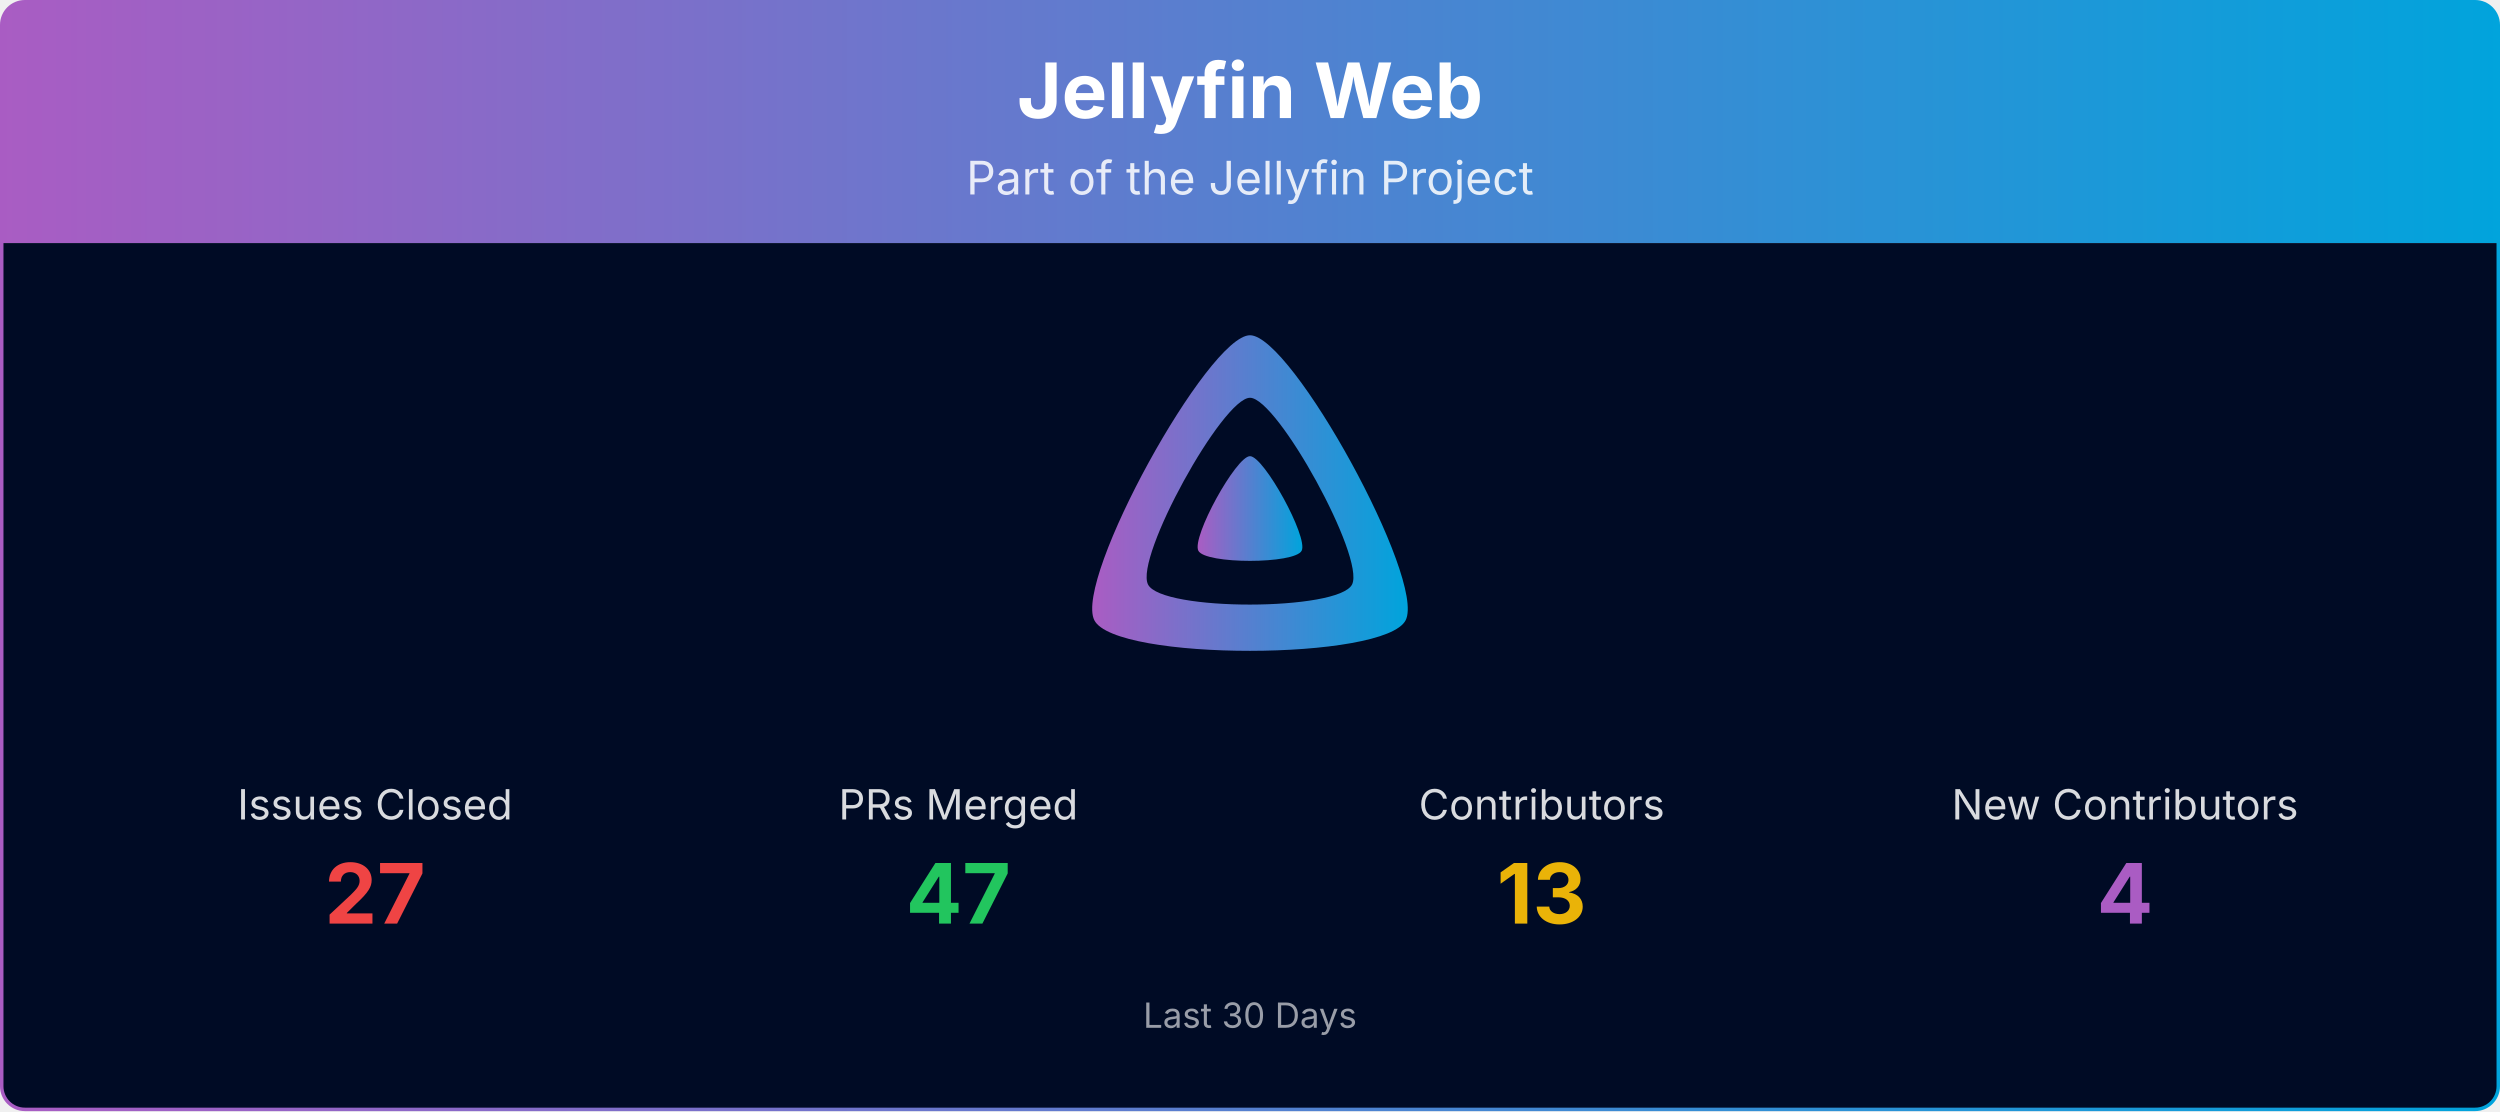
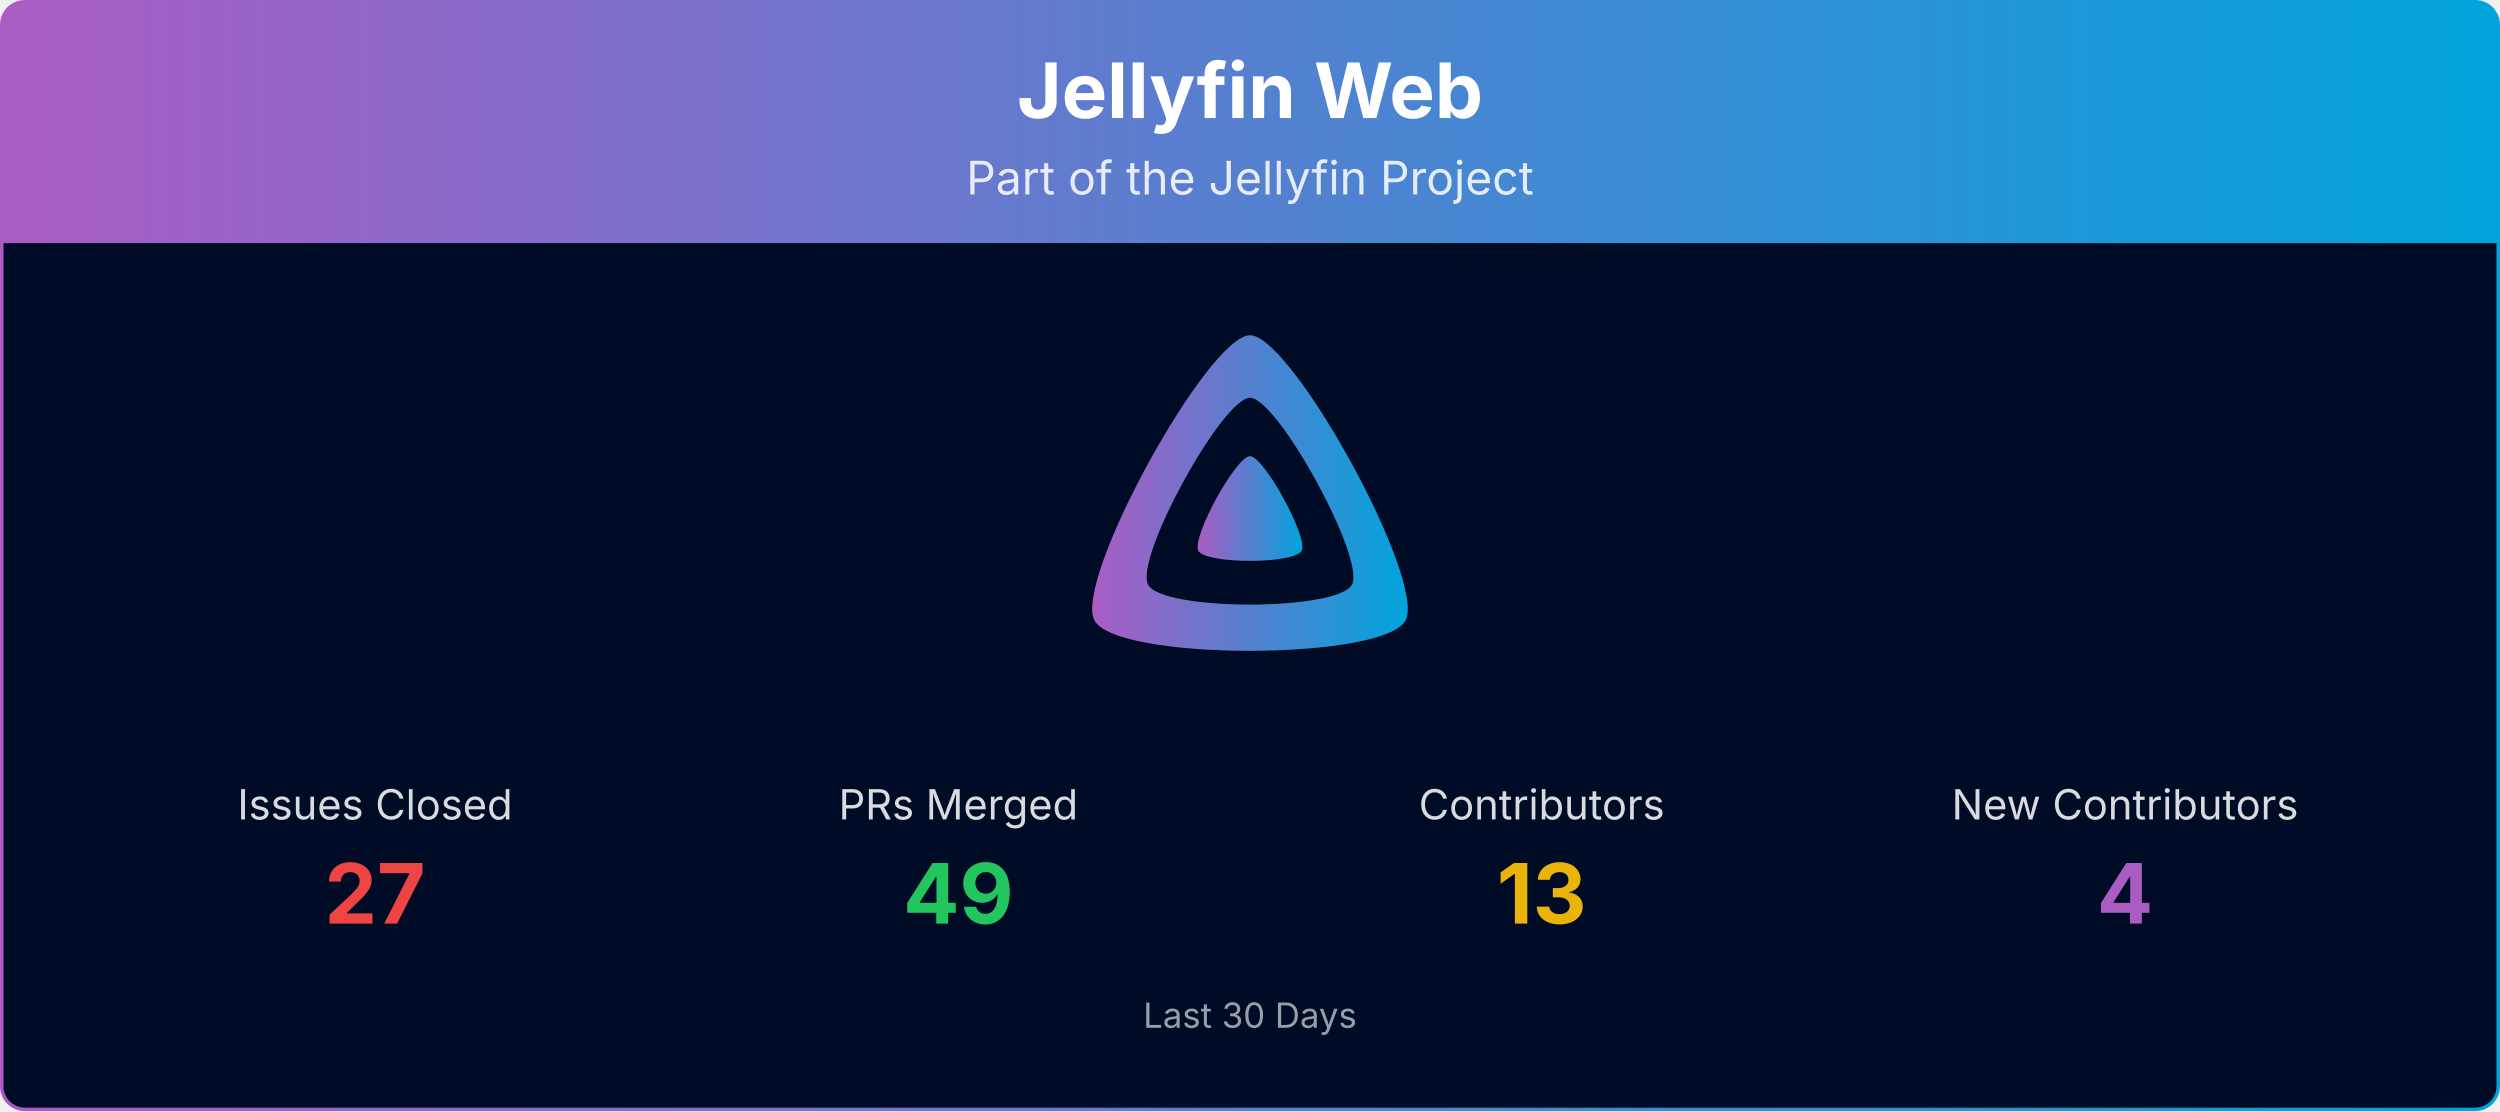
<svg xmlns="http://www.w3.org/2000/svg" viewBox="0 0 1080 480" width="100%" role="img" aria-label="Jellyfin Web">
  <defs>
    <linearGradient id="banner-jellyfin-web-grad" x1="0" y1="0" x2="1" y2="0">
      <stop offset="0%" stop-color="#AA5CC3" />
      <stop offset="100%" stop-color="#00A4DC" />
    </linearGradient>
    <clipPath id="banner-jellyfin-web-grad-clip">
      <rect x="0.75" y="0.75" width="1078.5" height="478.5" rx="10" ry="10" />
    </clipPath>
  </defs>
  <g clip-path="url(#banner-jellyfin-web-grad-clip)">
    <path d="M0.75,10.75 A10.0,10.0 0 0 1 10.75,0.75 L1069.25,0.75 A10.0,10.0 0 0 1 1079.25,10.75 L1079.25,105.00 L0.75,105.00 Z" fill="url(#banner-jellyfin-web-grad)" />
    <text x="540.0" y="51" text-anchor="middle" font-size="33" font-weight="700" font-family="Plus Jakarta Sans, system-ui, -apple-system, Segoe UI, sans-serif" fill="#ffffff">Jellyfin Web</text>
    <text x="540.0" y="84" text-anchor="middle" font-size="20" font-family="Plus Jakarta Sans, system-ui, -apple-system, Segoe UI, sans-serif" fill="#ffffff" opacity="0.85">Part of the Jellyfin Project</text>
    <rect x="0.75" y="105" width="1078.5" height="374.25" fill="#000b25" />
    <g transform="translate(465.00,138.00) scale(0.29297)">
      <path fill="url(#banner-jellyfin-web-grad)" fill-rule="evenodd" d="M256,23.3c-61.6,0-259.8,359.4-229.6,420.1s429.3,60,459.2,0S317.6,23.3,256,23.3zM406.5,390.8c-19.6,39.3-281.1,39.8-300.9,0s110.1-275.3,150.4-275.3S426.1,351.4,406.5,390.8z" />
      <path fill="url(#banner-jellyfin-web-grad)" d="M256,201.6c-20.4,0-86.2,119.3-76.2,139.4s142.5,19.9,152.4,0S276.5,201.6,256,201.6z" />
    </g>
    <text x="162.0" y="354.0" text-anchor="middle" font-size="18" font-family="Plus Jakarta Sans, system-ui, -apple-system, Segoe UI, sans-serif" fill="#ffffff" opacity="0.85">Issues Closed</text>
    <text x="162.0" y="399.0" text-anchor="middle" font-size="36" font-weight="700" font-family="Plus Jakarta Sans, system-ui, -apple-system, Segoe UI, sans-serif" fill="#ef4444">27</text>
    <text x="414.0" y="354.0" text-anchor="middle" font-size="18" font-family="Plus Jakarta Sans, system-ui, -apple-system, Segoe UI, sans-serif" fill="#ffffff" opacity="0.85">PRs Merged</text>
-     <text x="414.0" y="399.0" text-anchor="middle" font-size="36" font-weight="700" font-family="Plus Jakarta Sans, system-ui, -apple-system, Segoe UI, sans-serif" fill="#22c55e">47</text>
+     <text x="414.0" y="399.0" text-anchor="middle" font-size="36" font-weight="700" font-family="Plus Jakarta Sans, system-ui, -apple-system, Segoe UI, sans-serif" fill="#22c55e">49</text>
    <text x="666.0" y="354.0" text-anchor="middle" font-size="18" font-family="Plus Jakarta Sans, system-ui, -apple-system, Segoe UI, sans-serif" fill="#ffffff" opacity="0.85">Contributors</text>
    <text x="666.0" y="399.0" text-anchor="middle" font-size="36" font-weight="700" font-family="Plus Jakarta Sans, system-ui, -apple-system, Segoe UI, sans-serif" fill="#eab308">13</text>
    <text x="918.0" y="354.0" text-anchor="middle" font-size="18" font-family="Plus Jakarta Sans, system-ui, -apple-system, Segoe UI, sans-serif" fill="#ffffff" opacity="0.85">New Contributors</text>
    <text x="918.0" y="399.0" text-anchor="middle" font-size="36" font-weight="700" font-family="Plus Jakarta Sans, system-ui, -apple-system, Segoe UI, sans-serif" fill="#AA5CC3">4</text>
    <text x="540.0" y="444.0" text-anchor="middle" font-size="15" font-family="Plus Jakarta Sans, system-ui, -apple-system, Segoe UI, sans-serif" fill="#ffffff" opacity="0.6">Last 30 Days</text>
  </g>
  <rect x="0.75" y="0.75" width="1078.5" height="478.5" rx="10" ry="10" fill="none" stroke="url(#banner-jellyfin-web-grad)" stroke-width="1.5" />
</svg>
